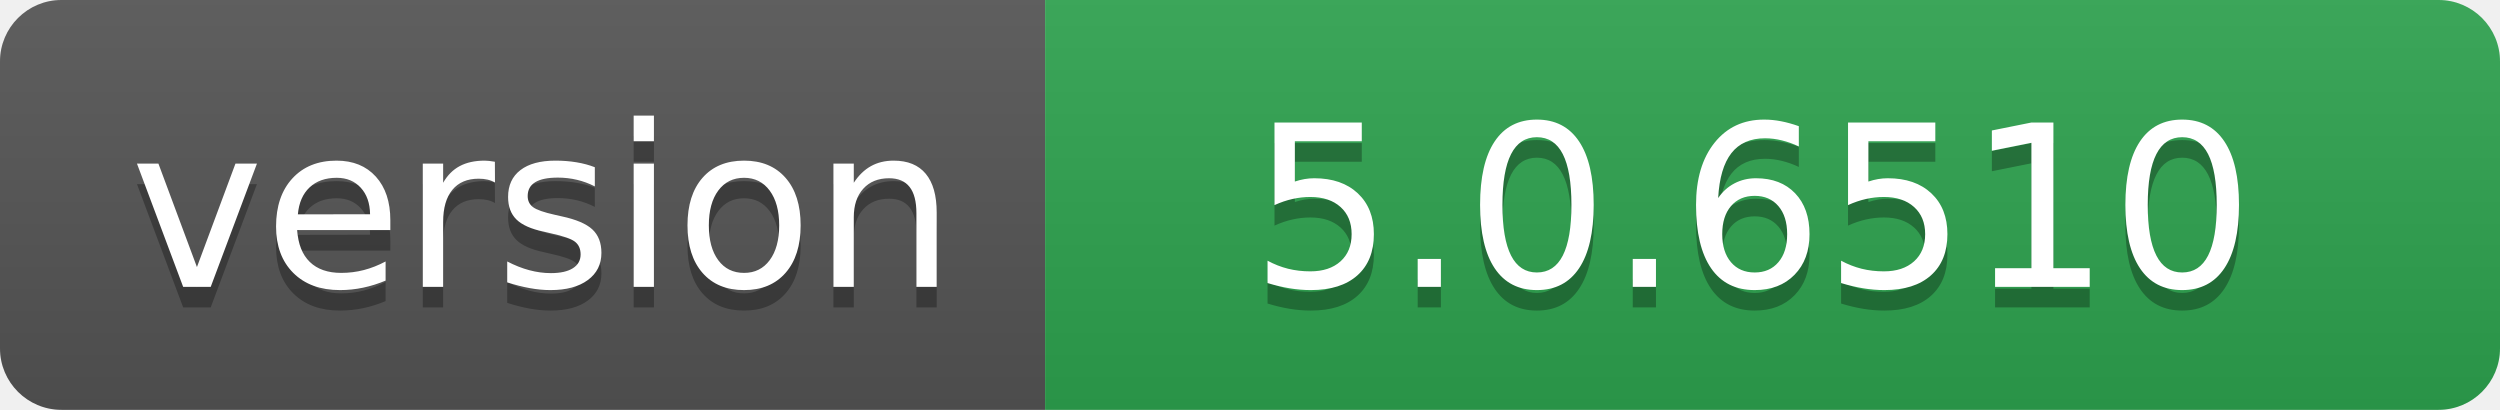
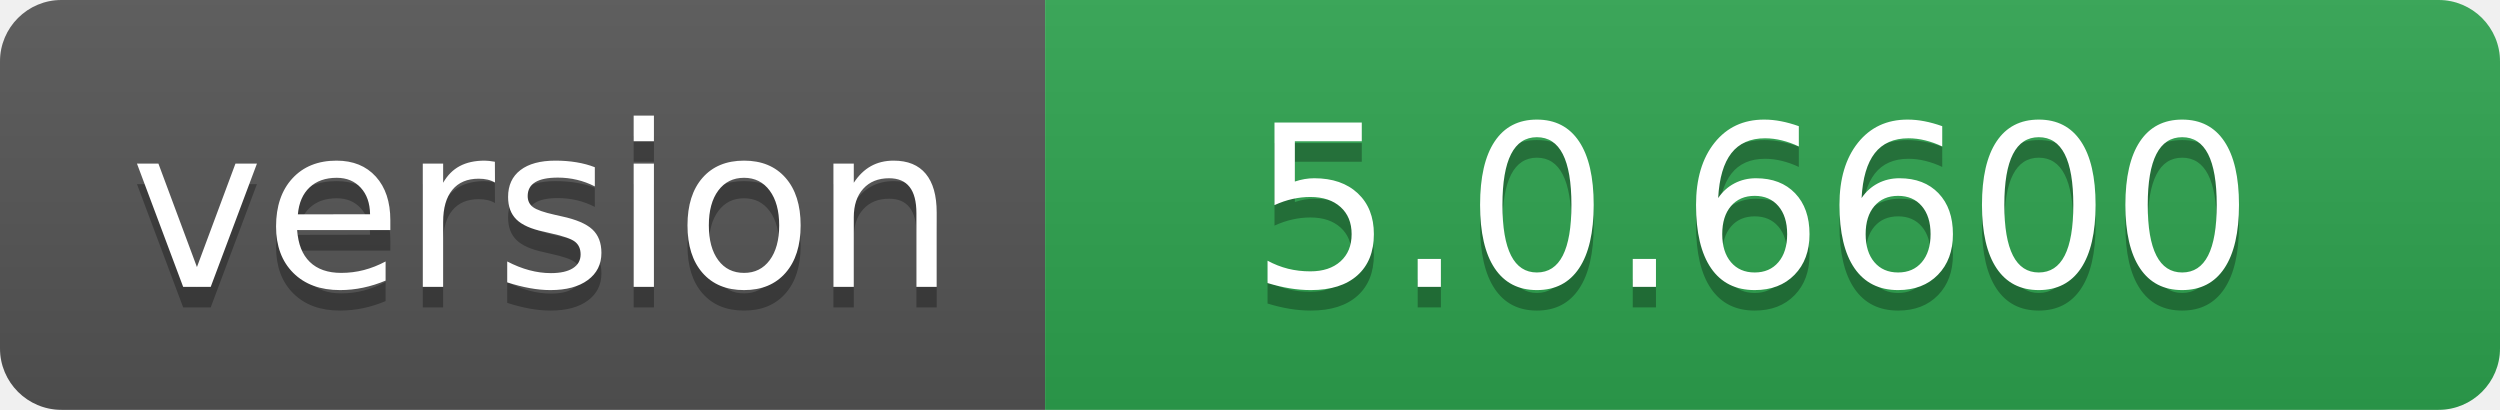
- <svg xmlns="http://www.w3.org/2000/svg" width="122" height="20" role="img" aria-label="version: 5.0.6510">
+ <svg xmlns="http://www.w3.org/2000/svg" width="122" height="20" role="img" aria-label="version: 5.0.6600">
  <linearGradient id="s" x2="0" y2="100%">
    <stop offset="0" stop-color="#bbb" stop-opacity=".1" />
    <stop offset="1" stop-opacity=".1" />
  </linearGradient>
  <clipPath id="r">
    <rect width="122" height="20" rx="3" fill="#fff" />
  </clipPath>
  <g clip-path="url(#r)">
    <rect width="51" height="20" fill="#555" />
    <rect x="51" width="71" height="20" fill="#2ea44f" />
    <rect width="122" height="20" fill="url(#s)" />
  </g>
  <g fill="#fff" text-anchor="middle" font-family="Verdana,Geneva,DejaVu Sans,sans-serif" text-rendering="geometricPrecision" font-size="110">
    <text aria-hidden="true" x="265" y="150" fill="#010101" fill-opacity=".3" transform="scale(.1)" textLength="410">version</text>
    <text x="265" y="140" transform="scale(.1)" fill="#fff" textLength="410">version</text>
-     <text aria-hidden="true" x="855" y="150" fill="#010101" fill-opacity=".3" transform="scale(.1)" textLength="610">5.0.6510</text>
-     <text x="855" y="140" transform="scale(.1)" fill="#fff" textLength="610">5.0.6510</text>
+     <text aria-hidden="true" x="855" y="150" fill="#010101" fill-opacity=".3" transform="scale(.1)" textLength="610">5.0.6600</text>
+     <text x="855" y="140" transform="scale(.1)" fill="#fff" textLength="610">5.0.6600</text>
  </g>
</svg>
